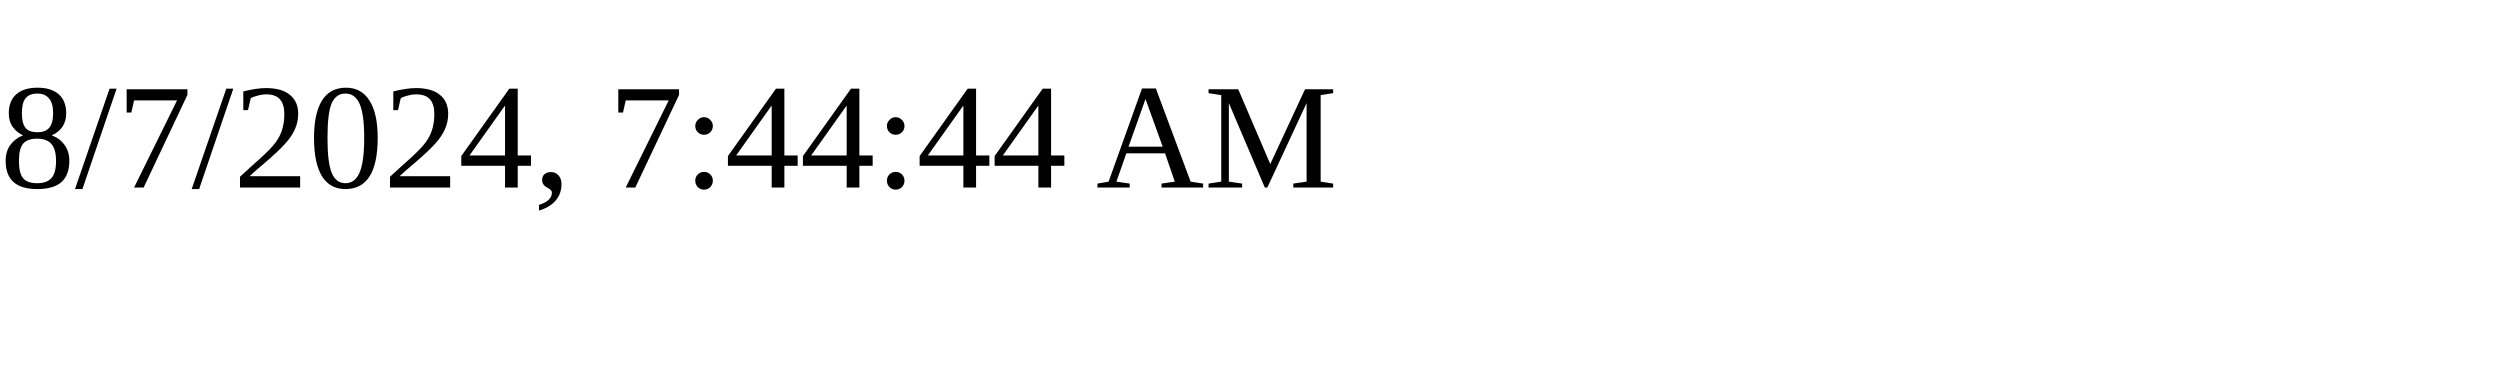
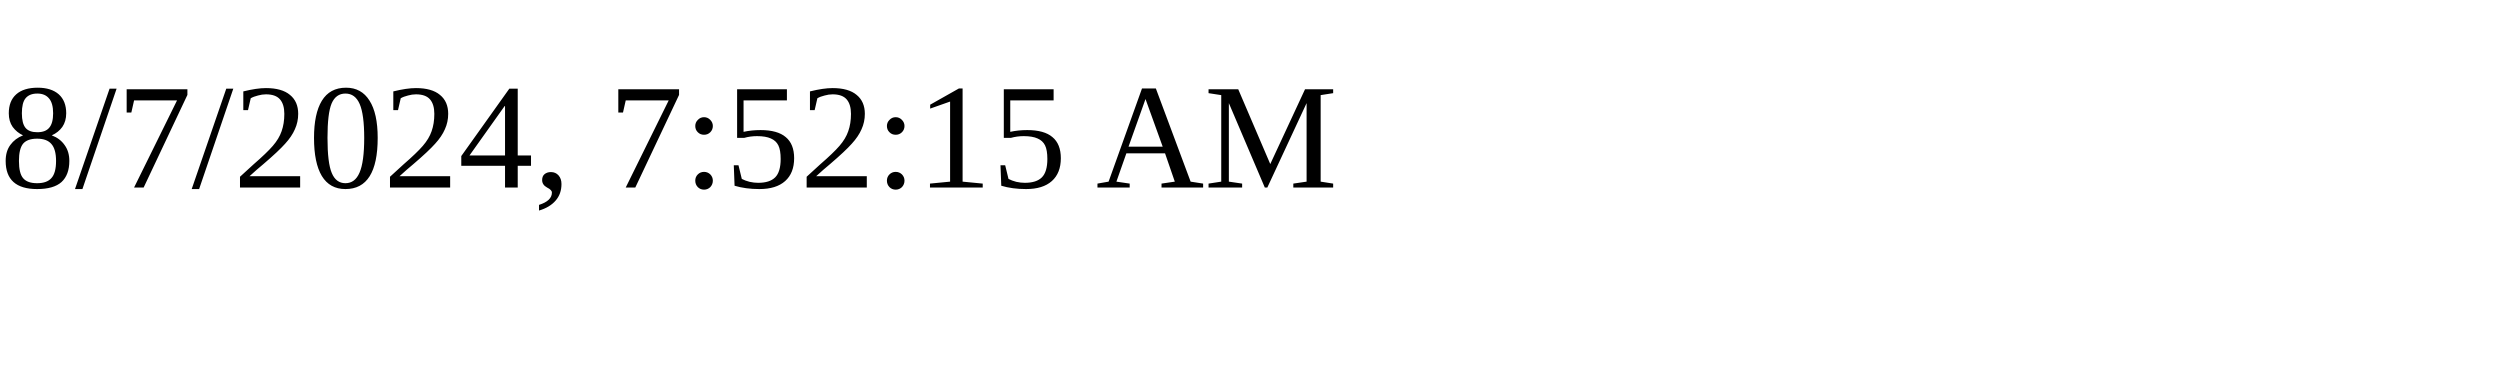
<svg xmlns="http://www.w3.org/2000/svg" height="30" width="200">
-   <text x="0" y="15">8/7/2024, 7:44:44 AM</text>
+   <text x="0" y="15">8/7/2024, 7:52:15 AM</text>
</svg>
